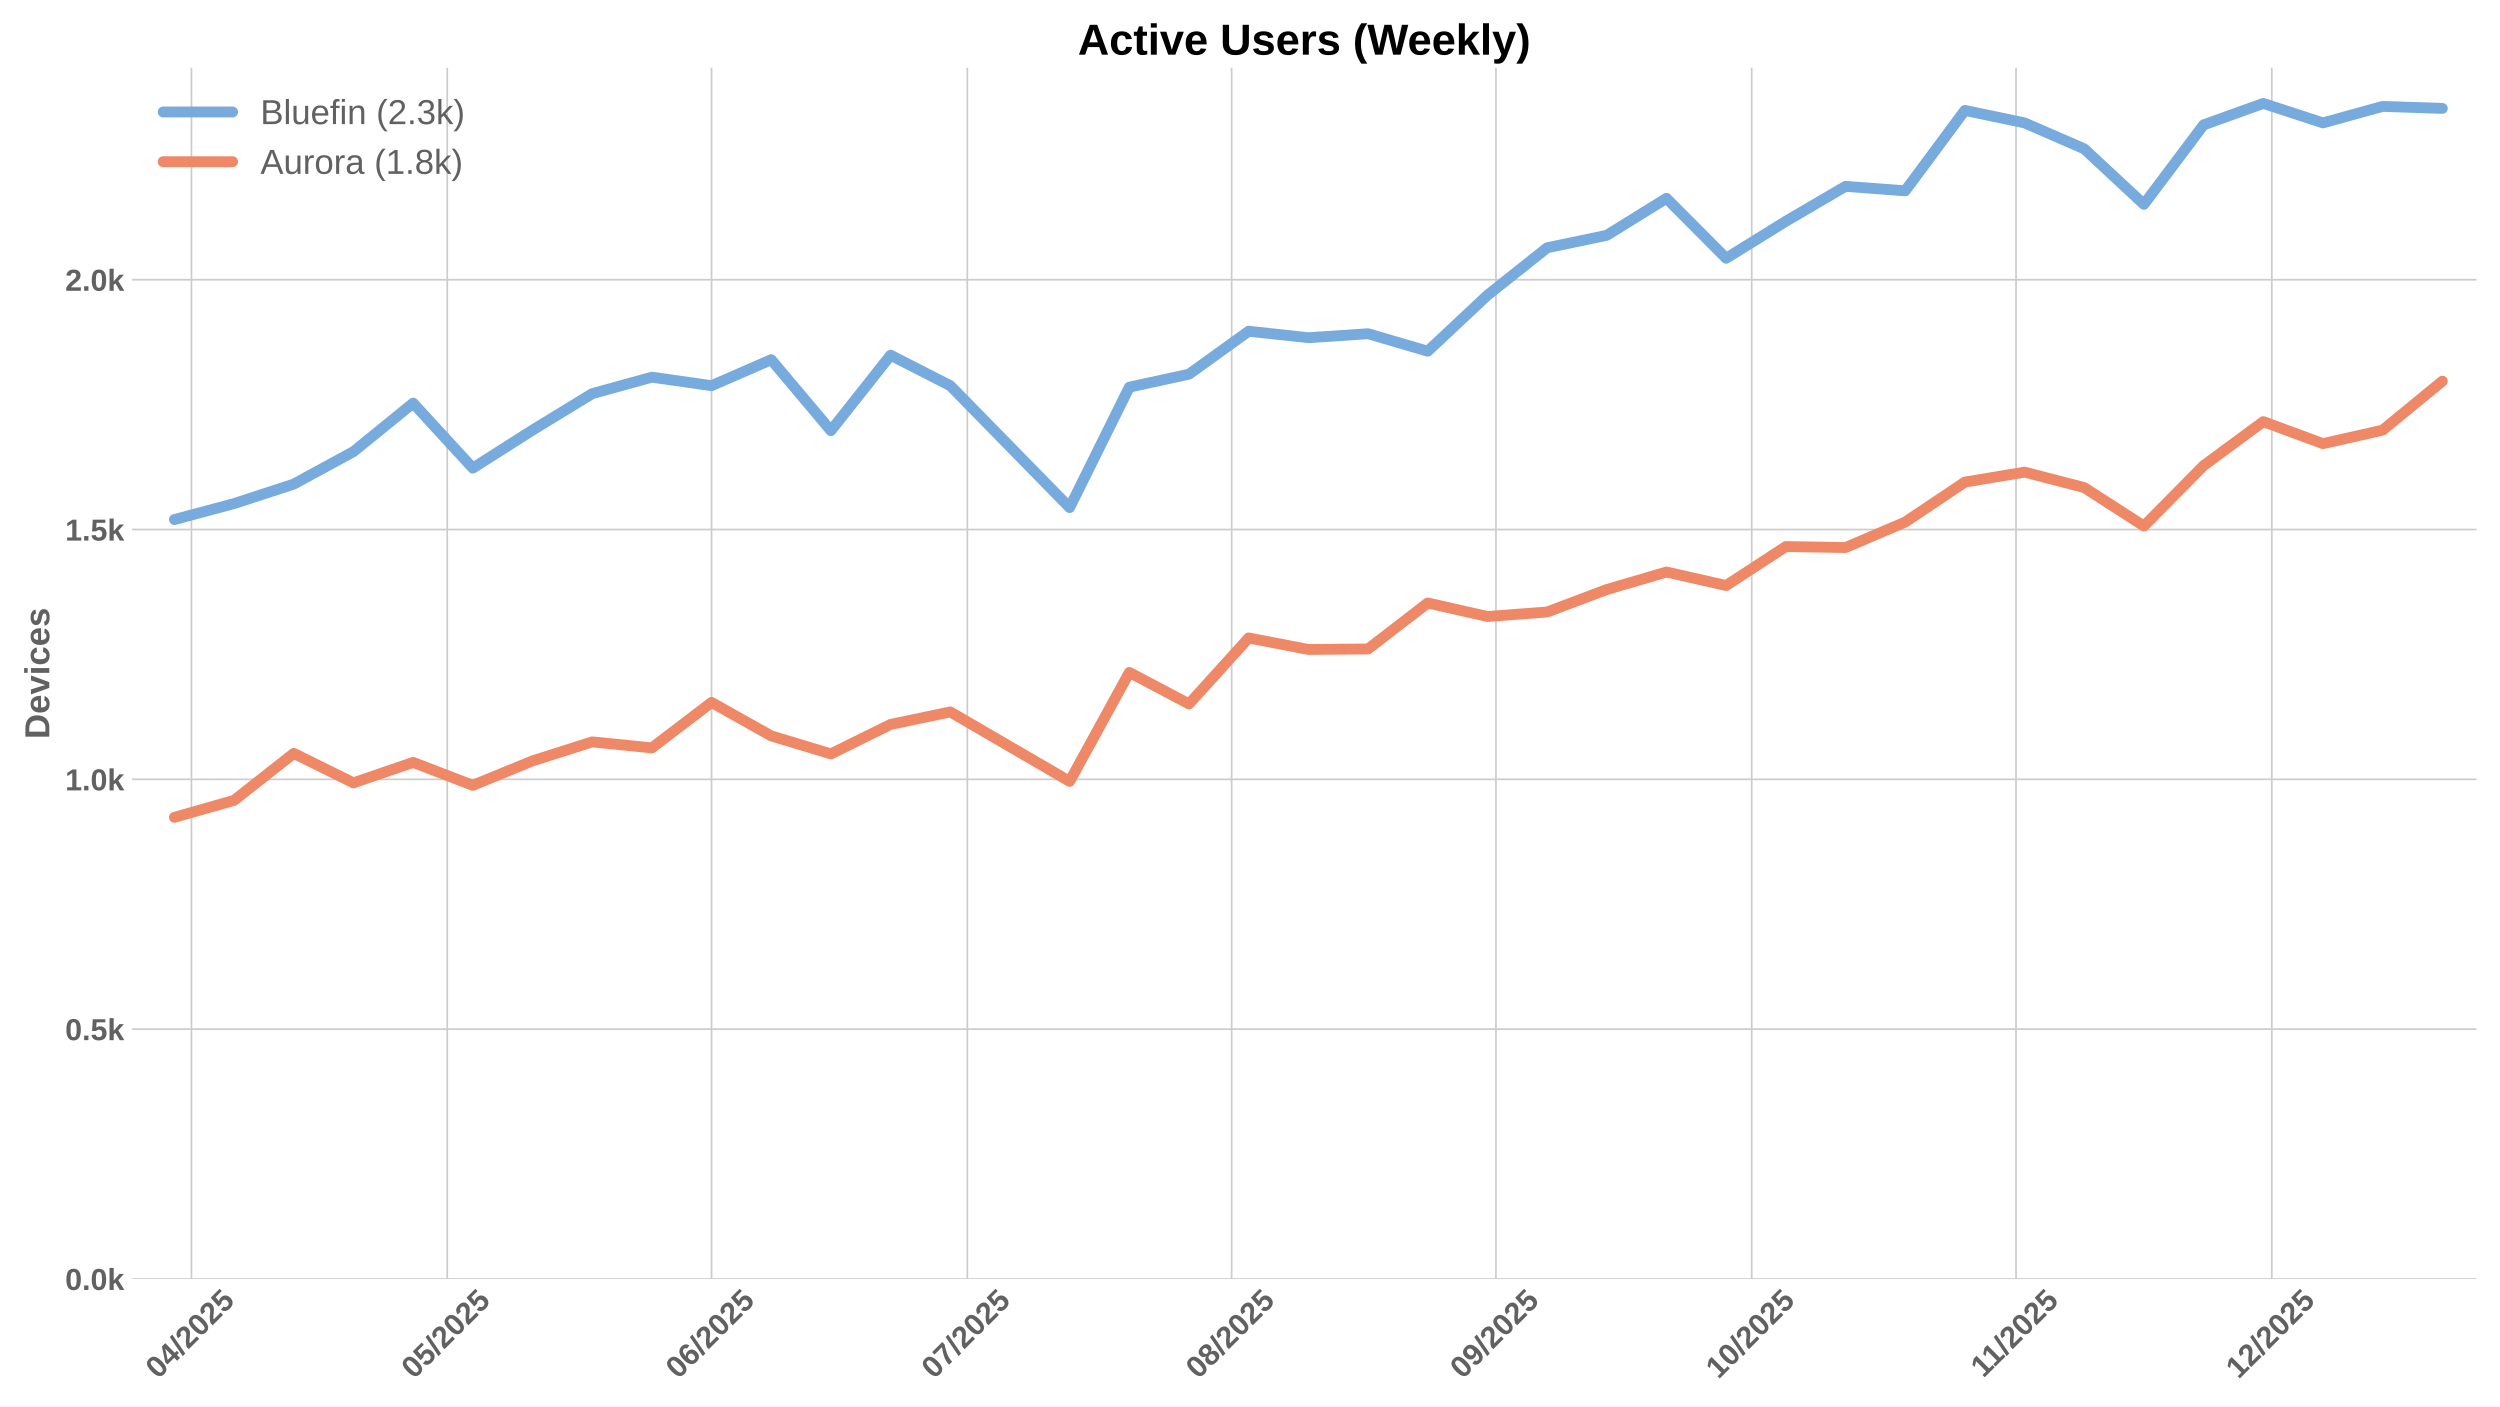
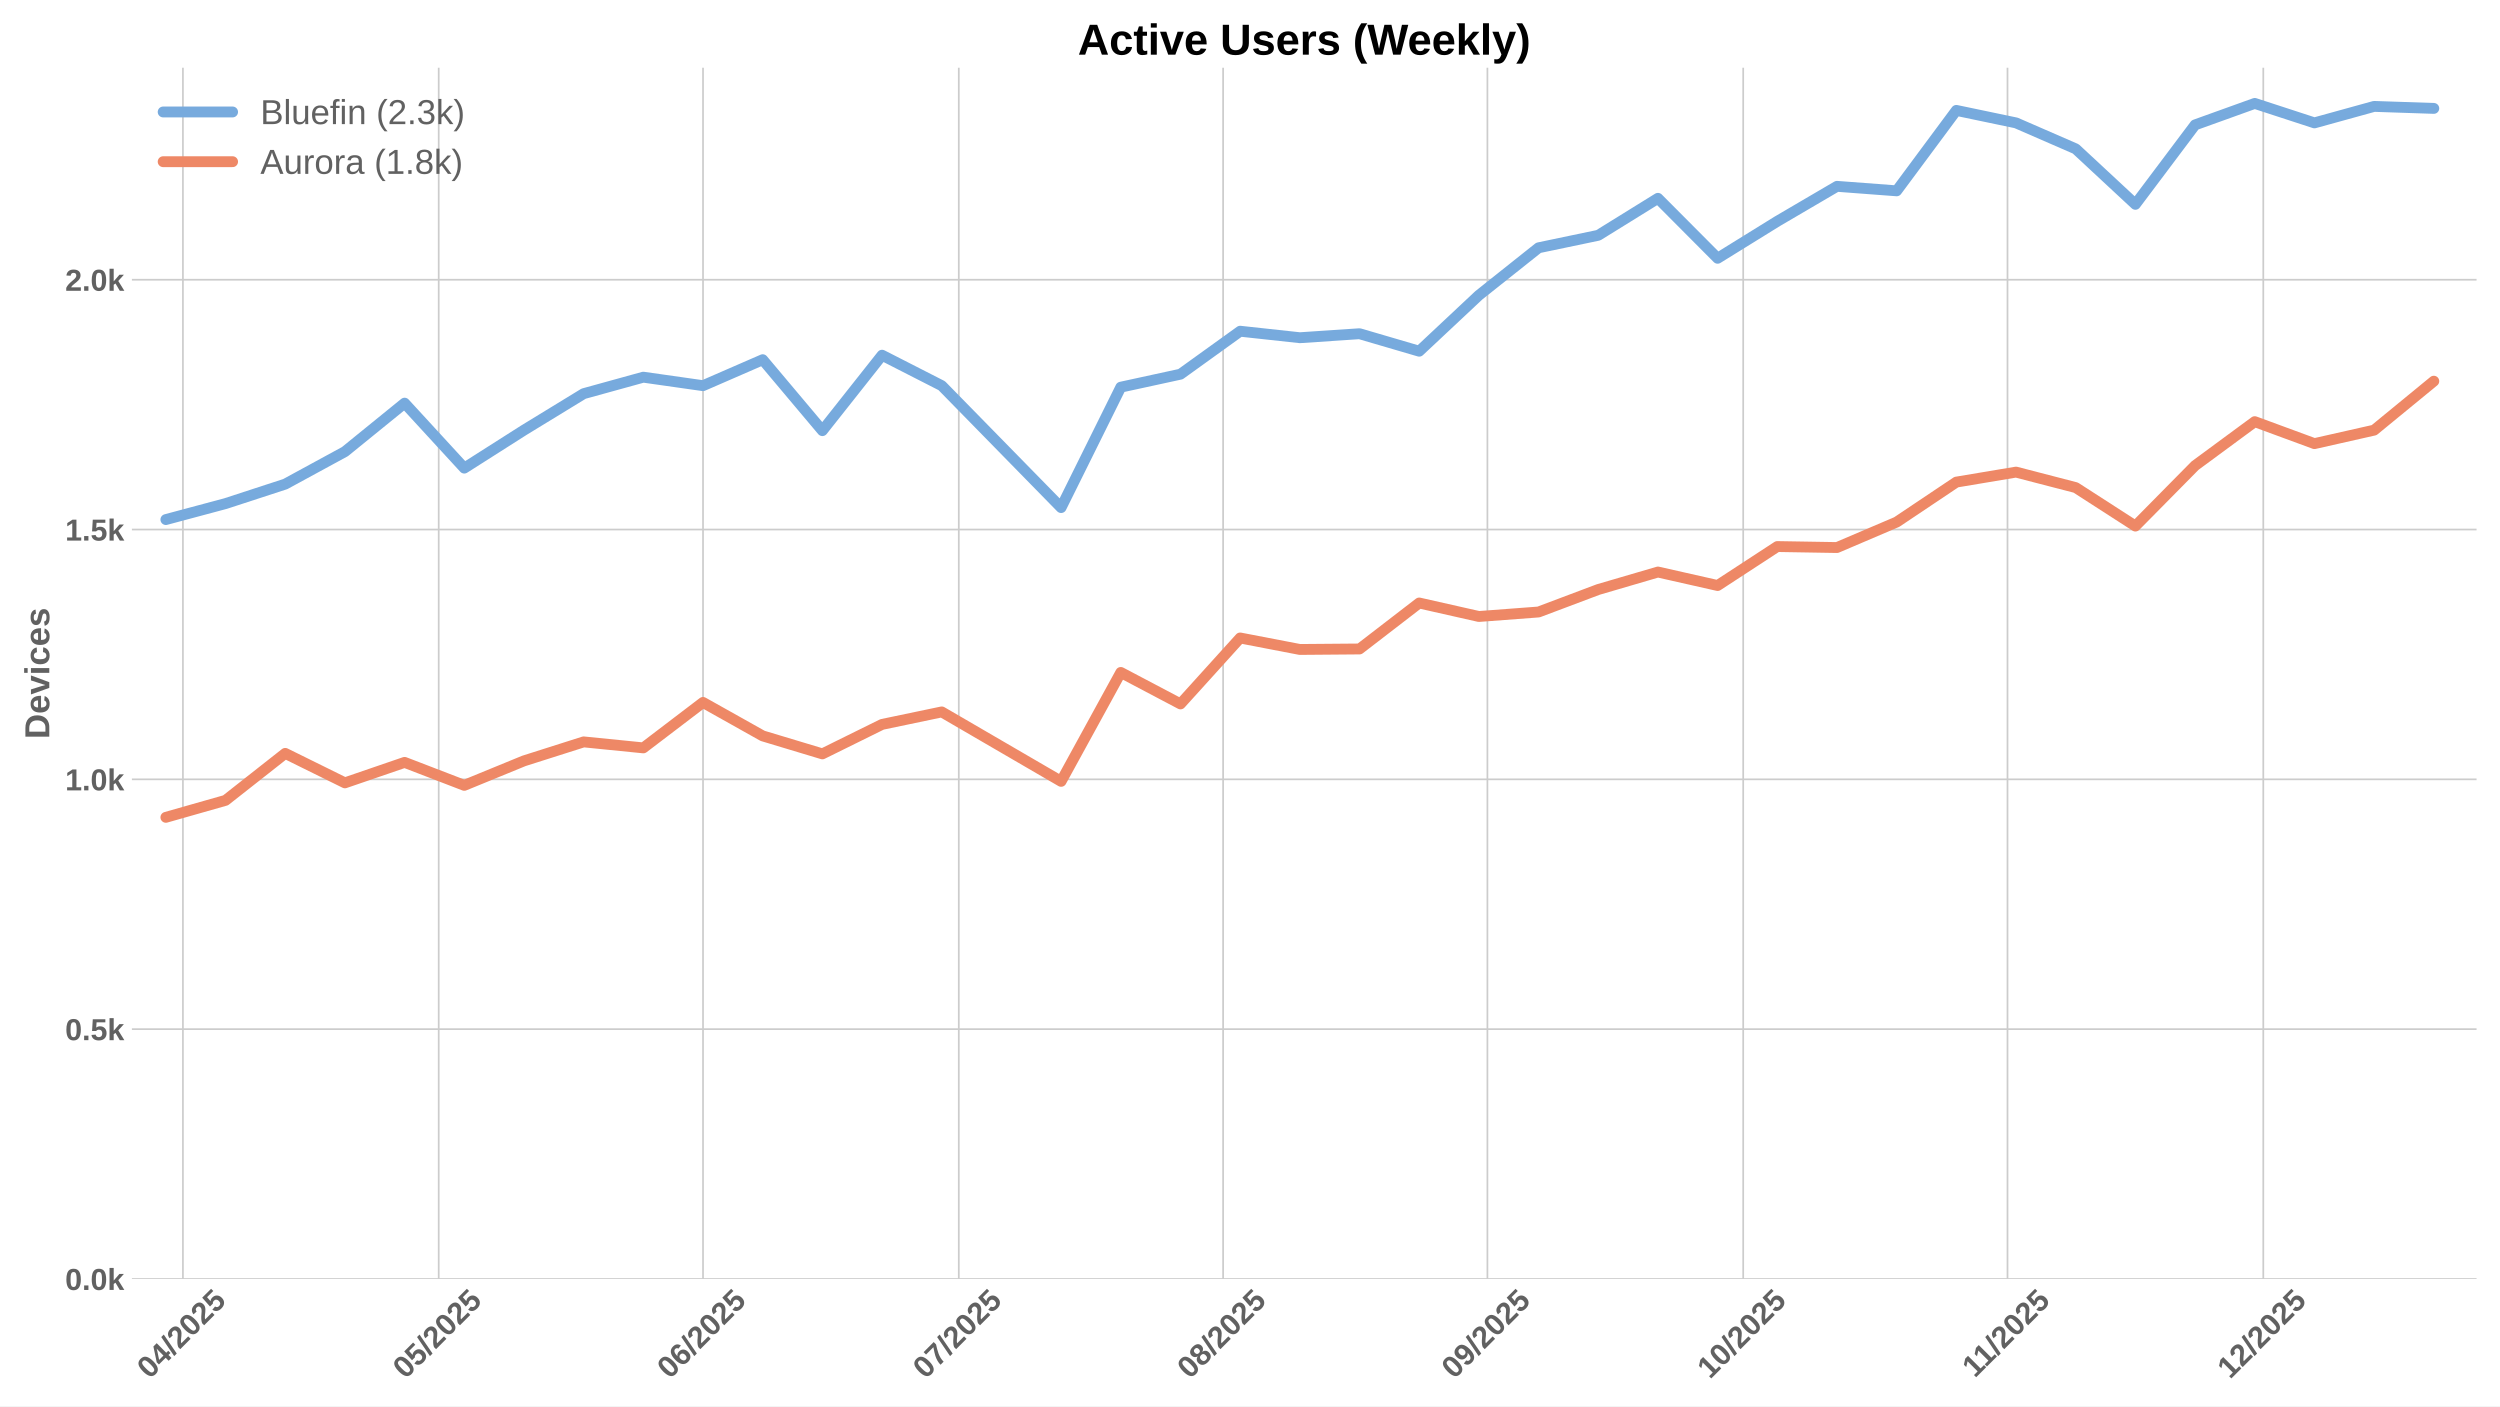
<svg xmlns="http://www.w3.org/2000/svg" xmlns:xlink="http://www.w3.org/1999/xlink" width="1152pt" height="648pt" viewBox="0 0 1152 648" version="1.1">
  <defs>
    <style type="text/css">*{stroke-linejoin: round; stroke-linecap: butt}</style>
  </defs>
  <g id="figure_1">
    <g id="patch_1">
      <path d="M 0 648  L 1152 648  L 1152 0  L 0 0  z " style="fill: #ffffff" />
    </g>
    <g id="axes_1">
      <g id="patch_2">
        <path d="M 60.78 589.343  L 1141.2 589.343  L 1141.2 31.2  L 60.78 31.2  z " style="fill: #ffffff" />
      </g>
      <g id="matplotlib.axis_1">
        <g id="xtick_1">
          <g id="line2d_1">
-             <path d="M 88.222 589.343  L 88.222 31.2  " clip-path="url(#p0cfdbd26ab)" style="fill: none; stroke: #cccccc; stroke-width: 0.8; stroke-linecap: round" />
+             <path d="M 84.293 589.343  L 84.293 31.2  " clip-path="url(#pfa642c4b0c)" style="fill: none; stroke: #cccccc; stroke-width: 0.8; stroke-linecap: round" />
          </g>
          <g id="line2d_2" />
          <g id="text_1">
-             <g style="fill: #616161" transform="translate(72.8917 635.7977) rotate(-45) scale(0.14 -0.14)">
+             <g style="fill: #616161" transform="translate(68.96273 635.7977) rotate(-45) scale(0.14 -0.14)">
              <defs>
                <path id="LiberationSans-Bold-30" d="M 3297 2203  Q 3297 1088 2914 512  Q 2531 -63 1766 -63  Q 253 -63 253 2203  Q 253 2994 418 3494  Q 584 3994 915 4231  Q 1247 4469 1791 4469  Q 2572 4469 2934 3903  Q 3297 3338 3297 2203  z M 2416 2203  Q 2416 2813 2356 3150  Q 2297 3488 2165 3634  Q 2034 3781 1784 3781  Q 1519 3781 1383 3632  Q 1247 3484 1189 3148  Q 1131 2813 1131 2203  Q 1131 1600 1192 1261  Q 1253 922 1386 775  Q 1519 628 1772 628  Q 2022 628 2158 783  Q 2294 938 2355 1278  Q 2416 1619 2416 2203  z " transform="scale(0.015625)" />
                <path id="LiberationSans-Bold-34" d="M 2938 897  L 2938 0  L 2100 0  L 2100 897  L 97 897  L 97 1556  L 1956 4403  L 2938 4403  L 2938 1550  L 3525 1550  L 3525 897  L 2938 897  z M 2100 2991  Q 2100 3159 2111 3356  Q 2122 3553 2128 3609  Q 2047 3434 1834 3103  L 813 1550  L 2100 1550  L 2100 2991  z " transform="scale(0.015625)" />
                <path id="LiberationSans-Bold-2f" d="M 63 -128  L 972 4638  L 1716 4638  L 822 -128  L 63 -128  z " transform="scale(0.015625)" />
                <path id="LiberationSans-Bold-32" d="M 222 0  L 222 609  Q 394 988 711 1347  Q 1028 1706 1509 2097  Q 1972 2472 2158 2715  Q 2344 2959 2344 3194  Q 2344 3769 1766 3769  Q 1484 3769 1336 3617  Q 1188 3466 1144 3163  L 259 3213  Q 334 3825 717 4147  Q 1100 4469 1759 4469  Q 2472 4469 2853 4144  Q 3234 3819 3234 3231  Q 3234 2922 3112 2672  Q 2991 2422 2800 2211  Q 2609 2000 2376 1815  Q 2144 1631 1925 1456  Q 1706 1281 1526 1103  Q 1347 925 1259 722  L 3303 722  L 3303 0  L 222 0  z " transform="scale(0.015625)" />
                <path id="LiberationSans-Bold-35" d="M 3381 1466  Q 3381 766 2945 351  Q 2509 -63 1750 -63  Q 1088 -63 689 235  Q 291 534 197 1100  L 1075 1172  Q 1144 891 1319 762  Q 1494 634 1759 634  Q 2088 634 2283 843  Q 2478 1053 2478 1447  Q 2478 1794 2293 2001  Q 2109 2209 1778 2209  Q 1413 2209 1181 1925  L 325 1925  L 478 4403  L 3125 4403  L 3125 3750  L 1275 3750  L 1203 2638  Q 1522 2919 2000 2919  Q 2628 2919 3004 2528  Q 3381 2138 3381 1466  z " transform="scale(0.015625)" />
              </defs>
              <use xlink:href="#LiberationSans-Bold-30" />
              <use xlink:href="#LiberationSans-Bold-34" transform="translate(55.61523 0)" />
              <use xlink:href="#LiberationSans-Bold-2f" transform="translate(111.2305 0)" />
              <use xlink:href="#LiberationSans-Bold-32" transform="translate(139.0137 0)" />
              <use xlink:href="#LiberationSans-Bold-30" transform="translate(194.6289 0)" />
              <use xlink:href="#LiberationSans-Bold-32" transform="translate(250.2441 0)" />
              <use xlink:href="#LiberationSans-Bold-35" transform="translate(305.8594 0)" />
            </g>
          </g>
        </g>
        <g id="xtick_2">
          <g id="line2d_3">
-             <path d="M 206.086 589.343  L 206.086 31.2  " clip-path="url(#p0cfdbd26ab)" style="fill: none; stroke: #cccccc; stroke-width: 0.8; stroke-linecap: round" />
+             <path d="M 202.157 589.343  L 202.157 31.2  " clip-path="url(#pfa642c4b0c)" style="fill: none; stroke: #cccccc; stroke-width: 0.8; stroke-linecap: round" />
          </g>
          <g id="line2d_4" />
          <g id="text_2">
-             <g style="fill: #616161" transform="translate(190.7557 635.7977) rotate(-45) scale(0.14 -0.14)">
+             <g style="fill: #616161" transform="translate(186.8267 635.7977) rotate(-45) scale(0.14 -0.14)">
              <use xlink:href="#LiberationSans-Bold-30" />
              <use xlink:href="#LiberationSans-Bold-35" transform="translate(55.61523 0)" />
              <use xlink:href="#LiberationSans-Bold-2f" transform="translate(111.2305 0)" />
              <use xlink:href="#LiberationSans-Bold-32" transform="translate(139.0137 0)" />
              <use xlink:href="#LiberationSans-Bold-30" transform="translate(194.6289 0)" />
              <use xlink:href="#LiberationSans-Bold-32" transform="translate(250.2441 0)" />
              <use xlink:href="#LiberationSans-Bold-35" transform="translate(305.8594 0)" />
            </g>
          </g>
        </g>
        <g id="xtick_3">
          <g id="line2d_5">
-             <path d="M 327.879 589.343  L 327.879 31.2  " clip-path="url(#p0cfdbd26ab)" style="fill: none; stroke: #cccccc; stroke-width: 0.8; stroke-linecap: round" />
+             <path d="M 323.95 589.343  L 323.95 31.2  " clip-path="url(#pfa642c4b0c)" style="fill: none; stroke: #cccccc; stroke-width: 0.8; stroke-linecap: round" />
          </g>
          <g id="line2d_6" />
          <g id="text_3">
-             <g style="fill: #616161" transform="translate(312.5485 635.7977) rotate(-45) scale(0.14 -0.14)">
+             <g style="fill: #616161" transform="translate(308.6195 635.7977) rotate(-45) scale(0.14 -0.14)">
              <defs>
                <path id="LiberationSans-Bold-36" d="M 3328 1441  Q 3328 738 2934 337  Q 2541 -63 1847 -63  Q 1069 -63 651 482  Q 234 1028 234 2100  Q 234 3278 657 3873  Q 1081 4469 1869 4469  Q 2428 4469 2751 4222  Q 3075 3975 3209 3456  L 2381 3341  Q 2263 3775 1850 3775  Q 1497 3775 1295 3422  Q 1094 3069 1094 2350  Q 1234 2584 1484 2709  Q 1734 2834 2050 2834  Q 2641 2834 2984 2459  Q 3328 2084 3328 1441  z M 2447 1416  Q 2447 1791 2273 1989  Q 2100 2188 1797 2188  Q 1506 2188 1331 2002  Q 1156 1816 1156 1509  Q 1156 1125 1339 873  Q 1522 622 1819 622  Q 2116 622 2281 833  Q 2447 1044 2447 1416  z " transform="scale(0.015625)" />
              </defs>
              <use xlink:href="#LiberationSans-Bold-30" />
              <use xlink:href="#LiberationSans-Bold-36" transform="translate(55.61523 0)" />
              <use xlink:href="#LiberationSans-Bold-2f" transform="translate(111.2305 0)" />
              <use xlink:href="#LiberationSans-Bold-32" transform="translate(139.0137 0)" />
              <use xlink:href="#LiberationSans-Bold-30" transform="translate(194.6289 0)" />
              <use xlink:href="#LiberationSans-Bold-32" transform="translate(250.2441 0)" />
              <use xlink:href="#LiberationSans-Bold-35" transform="translate(305.8594 0)" />
            </g>
          </g>
        </g>
        <g id="xtick_4">
          <g id="line2d_7">
-             <path d="M 445.743 589.343  L 445.743 31.2  " clip-path="url(#p0cfdbd26ab)" style="fill: none; stroke: #cccccc; stroke-width: 0.8; stroke-linecap: round" />
+             <path d="M 441.814 589.343  L 441.814 31.2  " clip-path="url(#pfa642c4b0c)" style="fill: none; stroke: #cccccc; stroke-width: 0.8; stroke-linecap: round" />
          </g>
          <g id="line2d_8" />
          <g id="text_4">
-             <g style="fill: #616161" transform="translate(430.4125 635.7977) rotate(-45) scale(0.14 -0.14)">
+             <g style="fill: #616161" transform="translate(426.4835 635.7977) rotate(-45) scale(0.14 -0.14)">
              <defs>
                <path id="LiberationSans-Bold-37" d="M 3278 3706  Q 2981 3238 2717 2797  Q 2453 2356 2256 1911  Q 2059 1466 1945 995  Q 1831 525 1831 0  L 916 0  Q 916 550 1059 1064  Q 1203 1578 1475 2111  Q 1747 2644 2463 3681  L 275 3681  L 275 4403  L 3278 4403  L 3278 3706  z " transform="scale(0.015625)" />
              </defs>
              <use xlink:href="#LiberationSans-Bold-30" />
              <use xlink:href="#LiberationSans-Bold-37" transform="translate(55.61523 0)" />
              <use xlink:href="#LiberationSans-Bold-2f" transform="translate(111.2305 0)" />
              <use xlink:href="#LiberationSans-Bold-32" transform="translate(139.0137 0)" />
              <use xlink:href="#LiberationSans-Bold-30" transform="translate(194.6289 0)" />
              <use xlink:href="#LiberationSans-Bold-32" transform="translate(250.2441 0)" />
              <use xlink:href="#LiberationSans-Bold-35" transform="translate(305.8594 0)" />
            </g>
          </g>
        </g>
        <g id="xtick_5">
          <g id="line2d_9">
-             <path d="M 567.536 589.343  L 567.536 31.2  " clip-path="url(#p0cfdbd26ab)" style="fill: none; stroke: #cccccc; stroke-width: 0.8; stroke-linecap: round" />
+             <path d="M 563.607 589.343  L 563.607 31.2  " clip-path="url(#pfa642c4b0c)" style="fill: none; stroke: #cccccc; stroke-width: 0.8; stroke-linecap: round" />
          </g>
          <g id="line2d_10" />
          <g id="text_5">
-             <g style="fill: #616161" transform="translate(552.2053 635.7977) rotate(-45) scale(0.14 -0.14)">
+             <g style="fill: #616161" transform="translate(548.2763 635.7977) rotate(-45) scale(0.14 -0.14)">
              <defs>
                <path id="LiberationSans-Bold-38" d="M 3363 1241  Q 3363 622 2953 279  Q 2544 -63 1784 -63  Q 1031 -63 617 278  Q 203 619 203 1234  Q 203 1656 447 1945  Q 691 2234 1100 2303  L 1100 2316  Q 744 2394 525 2669  Q 306 2944 306 3303  Q 306 3844 689 4156  Q 1072 4469 1772 4469  Q 2488 4469 2870 4164  Q 3253 3859 3253 3297  Q 3253 2938 3036 2666  Q 2819 2394 2453 2322  L 2453 2309  Q 2878 2241 3120 1961  Q 3363 1681 3363 1241  z M 2350 3250  Q 2350 3563 2206 3708  Q 2063 3853 1772 3853  Q 1203 3853 1203 3250  Q 1203 2619 1778 2619  Q 2066 2619 2208 2766  Q 2350 2913 2350 3250  z M 2453 1313  Q 2453 2003 1766 2003  Q 1447 2003 1276 1822  Q 1106 1641 1106 1300  Q 1106 913 1275 734  Q 1444 556 1791 556  Q 2131 556 2292 734  Q 2453 913 2453 1313  z " transform="scale(0.015625)" />
              </defs>
              <use xlink:href="#LiberationSans-Bold-30" />
              <use xlink:href="#LiberationSans-Bold-38" transform="translate(55.61523 0)" />
              <use xlink:href="#LiberationSans-Bold-2f" transform="translate(111.2305 0)" />
              <use xlink:href="#LiberationSans-Bold-32" transform="translate(139.0137 0)" />
              <use xlink:href="#LiberationSans-Bold-30" transform="translate(194.6289 0)" />
              <use xlink:href="#LiberationSans-Bold-32" transform="translate(250.2441 0)" />
              <use xlink:href="#LiberationSans-Bold-35" transform="translate(305.8594 0)" />
            </g>
          </g>
        </g>
        <g id="xtick_6">
          <g id="line2d_11">
-             <path d="M 689.328 589.343  L 689.328 31.2  " clip-path="url(#p0cfdbd26ab)" style="fill: none; stroke: #cccccc; stroke-width: 0.8; stroke-linecap: round" />
+             <path d="M 685.399 589.343  L 685.399 31.2  " clip-path="url(#pfa642c4b0c)" style="fill: none; stroke: #cccccc; stroke-width: 0.8; stroke-linecap: round" />
          </g>
          <g id="line2d_12" />
          <g id="text_6">
-             <g style="fill: #616161" transform="translate(673.9981 635.7977) rotate(-45) scale(0.14 -0.14)">
+             <g style="fill: #616161" transform="translate(670.0691 635.7977) rotate(-45) scale(0.14 -0.14)">
              <defs>
                <path id="LiberationSans-Bold-39" d="M 3322 2272  Q 3322 1100 2894 518  Q 2466 -63 1678 -63  Q 1097 -63 767 185  Q 438 434 300 972  L 1125 1088  Q 1247 628 1688 628  Q 2056 628 2254 981  Q 2453 1334 2459 2028  Q 2341 1794 2070 1661  Q 1800 1528 1488 1528  Q 906 1528 564 1923  Q 222 2319 222 2994  Q 222 3688 623 4078  Q 1025 4469 1759 4469  Q 2550 4469 2936 3920  Q 3322 3372 3322 2272  z M 2394 2888  Q 2394 3297 2214 3539  Q 2034 3781 1738 3781  Q 1447 3781 1280 3570  Q 1113 3359 1113 2988  Q 1113 2622 1278 2401  Q 1444 2181 1741 2181  Q 2022 2181 2208 2373  Q 2394 2566 2394 2888  z " transform="scale(0.015625)" />
              </defs>
              <use xlink:href="#LiberationSans-Bold-30" />
              <use xlink:href="#LiberationSans-Bold-39" transform="translate(55.61523 0)" />
              <use xlink:href="#LiberationSans-Bold-2f" transform="translate(111.2305 0)" />
              <use xlink:href="#LiberationSans-Bold-32" transform="translate(139.0137 0)" />
              <use xlink:href="#LiberationSans-Bold-30" transform="translate(194.6289 0)" />
              <use xlink:href="#LiberationSans-Bold-32" transform="translate(250.2441 0)" />
              <use xlink:href="#LiberationSans-Bold-35" transform="translate(305.8594 0)" />
            </g>
          </g>
        </g>
        <g id="xtick_7">
          <g id="line2d_13">
-             <path d="M 807.192 589.343  L 807.192 31.2  " clip-path="url(#p0cfdbd26ab)" style="fill: none; stroke: #cccccc; stroke-width: 0.8; stroke-linecap: round" />
+             <path d="M 803.263 589.343  L 803.263 31.2  " clip-path="url(#pfa642c4b0c)" style="fill: none; stroke: #cccccc; stroke-width: 0.8; stroke-linecap: round" />
          </g>
          <g id="line2d_14" />
          <g id="text_7">
-             <g style="fill: #616161" transform="translate(791.8621 635.7977) rotate(-45) scale(0.14 -0.14)">
+             <g style="fill: #616161" transform="translate(787.9331 635.7977) rotate(-45) scale(0.14 -0.14)">
              <defs>
                <path id="LiberationSans-Bold-31" d="M 403 0  L 403 653  L 1494 653  L 1494 3656  L 438 2997  L 438 3688  L 1541 4403  L 2372 4403  L 2372 653  L 3381 653  L 3381 0  L 403 0  z " transform="scale(0.015625)" />
              </defs>
              <use xlink:href="#LiberationSans-Bold-31" />
              <use xlink:href="#LiberationSans-Bold-30" transform="translate(55.61523 0)" />
              <use xlink:href="#LiberationSans-Bold-2f" transform="translate(111.2305 0)" />
              <use xlink:href="#LiberationSans-Bold-32" transform="translate(139.0137 0)" />
              <use xlink:href="#LiberationSans-Bold-30" transform="translate(194.6289 0)" />
              <use xlink:href="#LiberationSans-Bold-32" transform="translate(250.2441 0)" />
              <use xlink:href="#LiberationSans-Bold-35" transform="translate(305.8594 0)" />
            </g>
          </g>
        </g>
        <g id="xtick_8">
          <g id="line2d_15">
-             <path d="M 928.985 589.343  L 928.985 31.2  " clip-path="url(#p0cfdbd26ab)" style="fill: none; stroke: #cccccc; stroke-width: 0.8; stroke-linecap: round" />
+             <path d="M 925.056 589.343  L 925.056 31.2  " clip-path="url(#pfa642c4b0c)" style="fill: none; stroke: #cccccc; stroke-width: 0.8; stroke-linecap: round" />
          </g>
          <g id="line2d_16" />
          <g id="text_8">
-             <g style="fill: #616161" transform="translate(913.9271 635.2532) rotate(-45) scale(0.14 -0.14)">
+             <g style="fill: #616161" transform="translate(909.9982 635.2532) rotate(-45) scale(0.14 -0.14)">
              <use xlink:href="#LiberationSans-Bold-31" />
              <use xlink:href="#LiberationSans-Bold-31" transform="translate(50.11523 0)" />
              <use xlink:href="#LiberationSans-Bold-2f" transform="translate(105.7305 0)" />
              <use xlink:href="#LiberationSans-Bold-32" transform="translate(133.5137 0)" />
              <use xlink:href="#LiberationSans-Bold-30" transform="translate(189.1289 0)" />
              <use xlink:href="#LiberationSans-Bold-32" transform="translate(244.7441 0)" />
              <use xlink:href="#LiberationSans-Bold-35" transform="translate(300.3594 0)" />
            </g>
          </g>
        </g>
        <g id="xtick_9">
          <g id="line2d_17">
-             <path d="M 1046.849 589.343  L 1046.849 31.2  " clip-path="url(#p0cfdbd26ab)" style="fill: none; stroke: #cccccc; stroke-width: 0.8; stroke-linecap: round" />
+             <path d="M 1042.92 589.343  L 1042.92 31.2  " clip-path="url(#pfa642c4b0c)" style="fill: none; stroke: #cccccc; stroke-width: 0.8; stroke-linecap: round" />
          </g>
          <g id="line2d_18" />
          <g id="text_9">
-             <g style="fill: #616161" transform="translate(1031.519 635.7977) rotate(-45) scale(0.14 -0.14)">
+             <g style="fill: #616161" transform="translate(1027.59 635.7977) rotate(-45) scale(0.14 -0.14)">
              <use xlink:href="#LiberationSans-Bold-31" />
              <use xlink:href="#LiberationSans-Bold-32" transform="translate(55.61523 0)" />
              <use xlink:href="#LiberationSans-Bold-2f" transform="translate(111.2305 0)" />
              <use xlink:href="#LiberationSans-Bold-32" transform="translate(139.0137 0)" />
              <use xlink:href="#LiberationSans-Bold-30" transform="translate(194.6289 0)" />
              <use xlink:href="#LiberationSans-Bold-32" transform="translate(250.2441 0)" />
              <use xlink:href="#LiberationSans-Bold-35" transform="translate(305.8594 0)" />
            </g>
          </g>
        </g>
      </g>
      <g id="matplotlib.axis_2">
        <g id="ytick_1">
          <g id="line2d_19">
-             <path d="M 60.78 589.343  L 1141.2 589.343  " clip-path="url(#p0cfdbd26ab)" style="fill: none; stroke: #cccccc; stroke-width: 0.8; stroke-linecap: round" />
+             <path d="M 60.78 589.343  L 1141.2 589.343  " clip-path="url(#pfa642c4b0c)" style="fill: none; stroke: #cccccc; stroke-width: 0.8; stroke-linecap: round" />
          </g>
          <g id="line2d_20" />
          <g id="text_10">
            <g style="fill: #616161" transform="translate(30.03469 594.416) scale(0.14 -0.14)">
              <defs>
                <path id="LiberationSans-Bold-2e" d="M 434 0  L 434 953  L 1338 953  L 1338 0  L 434 0  z " transform="scale(0.015625)" />
                <path id="LiberationSans-Bold-6b" d="M 2606 0  L 1703 1531  L 1325 1269  L 1325 0  L 447 0  L 447 4638  L 1325 4638  L 1325 1981  L 2531 3381  L 3475 3381  L 2288 2063  L 3566 0  L 2606 0  z " transform="scale(0.015625)" />
              </defs>
              <use xlink:href="#LiberationSans-Bold-30" />
              <use xlink:href="#LiberationSans-Bold-2e" transform="translate(55.61523 0)" />
              <use xlink:href="#LiberationSans-Bold-30" transform="translate(83.39844 0)" />
              <use xlink:href="#LiberationSans-Bold-6b" transform="translate(139.0137 0)" />
            </g>
          </g>
        </g>
        <g id="ytick_2">
          <g id="line2d_21">
-             <path d="M 60.78 474.236  L 1141.2 474.236  " clip-path="url(#p0cfdbd26ab)" style="fill: none; stroke: #cccccc; stroke-width: 0.8; stroke-linecap: round" />
+             <path d="M 60.78 474.236  L 1141.2 474.236  " clip-path="url(#pfa642c4b0c)" style="fill: none; stroke: #cccccc; stroke-width: 0.8; stroke-linecap: round" />
          </g>
          <g id="line2d_22" />
          <g id="text_11">
            <g style="fill: #616161" transform="translate(30.03469 479.3088) scale(0.14 -0.14)">
              <use xlink:href="#LiberationSans-Bold-30" />
              <use xlink:href="#LiberationSans-Bold-2e" transform="translate(55.61523 0)" />
              <use xlink:href="#LiberationSans-Bold-35" transform="translate(83.39844 0)" />
              <use xlink:href="#LiberationSans-Bold-6b" transform="translate(139.0137 0)" />
            </g>
          </g>
        </g>
        <g id="ytick_3">
          <g id="line2d_23">
-             <path d="M 60.78 359.129  L 1141.2 359.129  " clip-path="url(#p0cfdbd26ab)" style="fill: none; stroke: #cccccc; stroke-width: 0.8; stroke-linecap: round" />
+             <path d="M 60.78 359.129  L 1141.2 359.129  " clip-path="url(#pfa642c4b0c)" style="fill: none; stroke: #cccccc; stroke-width: 0.8; stroke-linecap: round" />
          </g>
          <g id="line2d_24" />
          <g id="text_12">
            <g style="fill: #616161" transform="translate(30.03469 364.2016) scale(0.14 -0.14)">
              <use xlink:href="#LiberationSans-Bold-31" />
              <use xlink:href="#LiberationSans-Bold-2e" transform="translate(55.61523 0)" />
              <use xlink:href="#LiberationSans-Bold-30" transform="translate(83.39844 0)" />
              <use xlink:href="#LiberationSans-Bold-6b" transform="translate(139.0137 0)" />
            </g>
          </g>
        </g>
        <g id="ytick_4">
          <g id="line2d_25">
-             <path d="M 60.78 244.022  L 1141.2 244.022  " clip-path="url(#p0cfdbd26ab)" style="fill: none; stroke: #cccccc; stroke-width: 0.8; stroke-linecap: round" />
+             <path d="M 60.78 244.022  L 1141.2 244.022  " clip-path="url(#pfa642c4b0c)" style="fill: none; stroke: #cccccc; stroke-width: 0.8; stroke-linecap: round" />
          </g>
          <g id="line2d_26" />
          <g id="text_13">
            <g style="fill: #616161" transform="translate(30.03469 249.0945) scale(0.14 -0.14)">
              <use xlink:href="#LiberationSans-Bold-31" />
              <use xlink:href="#LiberationSans-Bold-2e" transform="translate(55.61523 0)" />
              <use xlink:href="#LiberationSans-Bold-35" transform="translate(83.39844 0)" />
              <use xlink:href="#LiberationSans-Bold-6b" transform="translate(139.0137 0)" />
            </g>
          </g>
        </g>
        <g id="ytick_5">
          <g id="line2d_27">
-             <path d="M 60.78 128.914  L 1141.2 128.914  " clip-path="url(#p0cfdbd26ab)" style="fill: none; stroke: #cccccc; stroke-width: 0.8; stroke-linecap: round" />
+             <path d="M 60.78 128.914  L 1141.2 128.914  " clip-path="url(#pfa642c4b0c)" style="fill: none; stroke: #cccccc; stroke-width: 0.8; stroke-linecap: round" />
          </g>
          <g id="line2d_28" />
          <g id="text_14">
            <g style="fill: #616161" transform="translate(30.03469 133.9873) scale(0.14 -0.14)">
              <use xlink:href="#LiberationSans-Bold-32" />
              <use xlink:href="#LiberationSans-Bold-2e" transform="translate(55.61523 0)" />
              <use xlink:href="#LiberationSans-Bold-30" transform="translate(83.39844 0)" />
              <use xlink:href="#LiberationSans-Bold-6b" transform="translate(139.0137 0)" />
            </g>
          </g>
        </g>
        <g id="text_15">
          <g style="fill: #616161" transform="translate(22.71469 340.5153) rotate(-90) scale(0.16 -0.16)">
            <defs>
              <path id="LiberationSans-Bold-44" d="M 4353 2234  Q 4353 1553 4086 1045  Q 3819 538 3330 269  Q 2841 0 2209 0  L 428 0  L 428 4403  L 2022 4403  Q 3134 4403 3743 3842  Q 4353 3281 4353 2234  z M 3425 2234  Q 3425 2944 3056 3317  Q 2688 3691 2003 3691  L 1350 3691  L 1350 713  L 2131 713  Q 2725 713 3075 1122  Q 3425 1531 3425 2234  z " transform="scale(0.015625)" />
              <path id="LiberationSans-Bold-65" d="M 1831 -63  Q 1069 -63 659 389  Q 250 841 250 1706  Q 250 2544 665 2994  Q 1081 3444 1844 3444  Q 2572 3444 2956 2961  Q 3341 2478 3341 1547  L 3341 1522  L 1172 1522  Q 1172 1028 1355 776  Q 1538 525 1875 525  Q 2341 525 2463 928  L 3291 856  Q 2931 -63 1831 -63  z M 1831 2891  Q 1522 2891 1355 2675  Q 1188 2459 1178 2072  L 2491 2072  Q 2466 2481 2294 2686  Q 2122 2891 1831 2891  z " transform="scale(0.015625)" />
              <path id="LiberationSans-Bold-76" d="M 2284 0  L 1234 0  L 25 3381  L 953 3381  L 1544 1491  Q 1591 1334 1766 709  Q 1797 838 1894 1159  Q 1991 1481 2613 3381  L 3531 3381  L 2284 0  z " transform="scale(0.015625)" />
              <path id="LiberationSans-Bold-69" d="M 447 3991  L 447 4638  L 1325 4638  L 1325 3991  L 447 3991  z M 447 0  L 447 3381  L 1325 3381  L 1325 0  L 447 0  z " transform="scale(0.015625)" />
              <path id="LiberationSans-Bold-63" d="M 1856 -63  Q 1088 -63 669 395  Q 250 853 250 1672  Q 250 2509 672 2976  Q 1094 3444 1869 3444  Q 2466 3444 2856 3144  Q 3247 2844 3347 2316  L 2463 2272  Q 2425 2531 2275 2686  Q 2125 2841 1850 2841  Q 1172 2841 1172 1706  Q 1172 538 1863 538  Q 2113 538 2281 695  Q 2450 853 2491 1166  L 3372 1125  Q 3325 778 3123 506  Q 2922 234 2594 85  Q 2266 -63 1856 -63  z " transform="scale(0.015625)" />
              <path id="LiberationSans-Bold-73" d="M 3297 988  Q 3297 497 2895 217  Q 2494 -63 1784 -63  Q 1088 -63 717 157  Q 347 378 225 844  L 997 959  Q 1063 719 1223 619  Q 1384 519 1784 519  Q 2153 519 2322 612  Q 2491 706 2491 906  Q 2491 1069 2355 1164  Q 2219 1259 1894 1325  Q 1150 1472 890 1598  Q 631 1725 495 1926  Q 359 2128 359 2422  Q 359 2906 732 3176  Q 1106 3447 1791 3447  Q 2394 3447 2761 3212  Q 3128 2978 3219 2534  L 2441 2453  Q 2403 2659 2256 2761  Q 2109 2863 1791 2863  Q 1478 2863 1322 2783  Q 1166 2703 1166 2516  Q 1166 2369 1286 2283  Q 1406 2197 1691 2141  Q 2088 2059 2395 1973  Q 2703 1888 2889 1769  Q 3075 1650 3186 1464  Q 3297 1278 3297 988  z " transform="scale(0.015625)" />
            </defs>
            <use xlink:href="#LiberationSans-Bold-44" />
            <use xlink:href="#LiberationSans-Bold-65" transform="translate(72.2168 0)" />
            <use xlink:href="#LiberationSans-Bold-76" transform="translate(127.832 0)" />
            <use xlink:href="#LiberationSans-Bold-69" transform="translate(183.4473 0)" />
            <use xlink:href="#LiberationSans-Bold-63" transform="translate(211.2305 0)" />
            <use xlink:href="#LiberationSans-Bold-65" transform="translate(266.8457 0)" />
            <use xlink:href="#LiberationSans-Bold-73" transform="translate(322.4609 0)" />
          </g>
        </g>
      </g>
      <g id="line2d_29">
-         <path d="M 80.364 239.417  L 107.866 232.051  L 135.368 223.072  L 162.869 208.108  L 190.371 185.777  L 217.872 215.705  L 245.374 198.209  L 272.876 181.403  L 300.377 173.806  L 327.879 177.72  L 355.38 165.749  L 382.882 198.439  L 410.384 163.677  L 437.885 177.72  L 492.888 233.892  L 520.39 178.411  L 547.892 172.425  L 575.393 152.627  L 602.895 155.619  L 630.396 153.778  L 657.898 161.835  L 685.4 136.051  L 712.901 114.181  L 740.403 108.425  L 767.904 91.39  L 795.406 119.015  L 822.908 101.979  L 850.409 85.864  L 877.911 87.936  L 905.412 50.872  L 932.914 56.627  L 960.416 68.598  L 987.917 94.152  L 1015.419 57.548  L 1042.92 47.649  L 1070.422 56.627  L 1097.924 49.03  L 1125.425 49.951  " clip-path="url(#p0cfdbd26ab)" style="fill: none; stroke: #77aadd; stroke-width: 5; stroke-linecap: round" />
+         <path d="M 76.435 239.417  L 103.937 232.051  L 131.439 223.072  L 158.94 208.108  L 186.442 185.777  L 213.943 215.705  L 241.445 198.209  L 268.947 181.403  L 296.448 173.806  L 323.95 177.72  L 351.451 165.749  L 378.953 198.439  L 406.455 163.677  L 433.956 177.72  L 488.959 233.892  L 516.461 178.411  L 543.963 172.425  L 571.464 152.627  L 598.966 155.619  L 626.467 153.778  L 653.969 161.835  L 681.471 136.051  L 708.972 114.181  L 736.474 108.425  L 763.975 91.39  L 791.477 119.015  L 818.979 101.979  L 846.48 85.864  L 873.982 87.936  L 901.483 50.872  L 928.985 56.627  L 956.487 68.598  L 983.988 94.152  L 1011.49 57.548  L 1038.991 47.649  L 1066.493 56.627  L 1093.995 49.03  L 1121.496 49.951  " clip-path="url(#pfa642c4b0c)" style="fill: none; stroke: #77aadd; stroke-width: 5; stroke-linecap: round" />
      </g>
      <g id="line2d_30">
-         <path d="M 80.364 376.625  L 107.866 368.798  L 135.368 347.158  L 162.869 360.74  L 190.371 351.302  L 217.872 361.891  L 245.374 350.611  L 272.876 341.863  L 300.377 344.625  L 327.879 323.676  L 355.38 339.1  L 382.882 347.388  L 410.384 333.805  L 437.885 328.05  L 492.888 360.05  L 520.39 309.863  L 547.892 324.366  L 575.393 293.978  L 602.895 299.273  L 630.396 299.043  L 657.898 277.863  L 685.4 284.079  L 712.901 282.007  L 740.403 271.647  L 767.904 263.59  L 795.406 269.806  L 822.908 251.849  L 850.409 252.309  L 877.911 240.568  L 905.412 222.151  L 932.914 217.547  L 960.416 224.684  L 987.917 242.41  L 1015.419 214.554  L 1042.92 194.295  L 1070.422 204.425  L 1097.924 198.209  L 1125.425 175.648  " clip-path="url(#p0cfdbd26ab)" style="fill: none; stroke: #ee8866; stroke-width: 5; stroke-linecap: round" />
+         <path d="M 76.435 376.625  L 103.937 368.798  L 131.439 347.158  L 158.94 360.74  L 186.442 351.302  L 213.943 361.891  L 241.445 350.611  L 268.947 341.863  L 296.448 344.625  L 323.95 323.676  L 351.451 339.1  L 378.953 347.388  L 406.455 333.805  L 433.956 328.05  L 488.959 360.05  L 516.461 309.863  L 543.963 324.366  L 571.464 293.978  L 598.966 299.273  L 626.467 299.043  L 653.969 277.863  L 681.471 284.079  L 708.972 282.007  L 736.474 271.647  L 763.975 263.59  L 791.477 269.806  L 818.979 251.849  L 846.48 252.309  L 873.982 240.568  L 901.483 222.151  L 928.985 217.547  L 956.487 224.684  L 983.988 242.41  L 1011.49 214.554  L 1038.991 194.295  L 1066.493 204.425  L 1093.995 198.209  L 1121.496 175.648  " clip-path="url(#pfa642c4b0c)" style="fill: none; stroke: #ee8866; stroke-width: 5; stroke-linecap: round" />
      </g>
      <g id="patch_3">
        <path d="M 60.78 589.343  L 60.78 31.2  " style="fill: none" />
      </g>
      <g id="patch_4">
        <path d="M 1141.2 589.343  L 1141.2 31.2  " style="fill: none" />
      </g>
      <g id="patch_5">
        <path d="M 60.78 589.343  L 1141.2 589.343  " style="fill: none" />
      </g>
      <g id="patch_6">
        <path d="M 60.78 31.2  L 1141.2 31.2  " style="fill: none" />
      </g>
      <g id="text_16">
        <g transform="translate(496.6791 25.2) scale(0.2 -0.2)">
          <defs>
            <path id="LiberationSans-Bold-41" d="M 3541 0  L 3150 1125  L 1472 1125  L 1081 0  L 159 0  L 1766 4403  L 2853 4403  L 4453 0  L 3541 0  z M 2309 3725  L 2291 3656  Q 2259 3544 2215 3400  Q 2172 3256 1678 1819  L 2944 1819  L 2509 3084  L 2375 3509  L 2309 3725  z " transform="scale(0.015625)" />
            <path id="LiberationSans-Bold-74" d="M 1313 -56  Q 925 -56 715 155  Q 506 366 506 794  L 506 2788  L 78 2788  L 78 3381  L 550 3381  L 825 4175  L 1375 4175  L 1375 3381  L 2016 3381  L 2016 2788  L 1375 2788  L 1375 1031  Q 1375 784 1469 667  Q 1563 550 1759 550  Q 1863 550 2053 594  L 2053 50  Q 1728 -56 1313 -56  z " transform="scale(0.015625)" />
            <path id="LiberationSans-Bold-20" transform="scale(0.015625)" />
            <path id="LiberationSans-Bold-55" d="M 2259 -63  Q 1350 -63 867 381  Q 384 825 384 1650  L 384 4403  L 1306 4403  L 1306 1722  Q 1306 1200 1554 929  Q 1803 659 2284 659  Q 2778 659 3043 942  Q 3309 1225 3309 1753  L 3309 4403  L 4231 4403  L 4231 1697  Q 4231 859 3714 398  Q 3197 -63 2259 -63  z " transform="scale(0.015625)" />
            <path id="LiberationSans-Bold-72" d="M 447 0  L 447 2588  Q 447 2866 439 3052  Q 431 3238 422 3381  L 1259 3381  Q 1269 3325 1284 3039  Q 1300 2753 1300 2659  L 1313 2659  Q 1441 3016 1541 3161  Q 1641 3306 1778 3376  Q 1916 3447 2122 3447  Q 2291 3447 2394 3400  L 2394 2666  Q 2181 2713 2019 2713  Q 1691 2713 1508 2447  Q 1325 2181 1325 1659  L 1325 0  L 447 0  z " transform="scale(0.015625)" />
            <path id="LiberationSans-Bold-28" d="M 1247 -1328  Q 756 -622 537 81  Q 319 784 319 1659  Q 319 2531 537 3232  Q 756 3934 1247 4638  L 2125 4638  Q 1631 3925 1407 3219  Q 1184 2513 1184 1656  Q 1184 803 1406 101  Q 1628 -600 2125 -1328  L 1247 -1328  z " transform="scale(0.015625)" />
            <path id="LiberationSans-Bold-57" d="M 4897 0  L 3803 0  L 3206 2547  Q 3097 2997 3022 3488  Q 2947 3078 2900 2864  Q 2853 2650 2234 0  L 1141 0  L 6 4403  L 941 4403  L 1578 1559  L 1722 872  Q 1809 1306 1892 1701  Q 1975 2097 2516 4403  L 3547 4403  L 4103 2059  Q 4169 1797 4325 872  L 4403 1234  L 4569 1953  L 5100 4403  L 6034 4403  L 4897 0  z " transform="scale(0.015625)" />
            <path id="LiberationSans-Bold-6c" d="M 447 0  L 447 4638  L 1325 4638  L 1325 0  L 447 0  z " transform="scale(0.015625)" />
            <path id="LiberationSans-Bold-79" d="M 884 -1328  Q 569 -1328 331 -1288  L 331 -663  Q 497 -688 634 -688  Q 822 -688 945 -628  Q 1069 -569 1167 -431  Q 1266 -294 1388 34  L 50 3381  L 978 3381  L 1509 1797  Q 1634 1456 1825 753  L 1903 1050  L 2106 1784  L 2606 3381  L 3525 3381  L 2188 -178  Q 1919 -828 1630 -1078  Q 1341 -1328 884 -1328  z " transform="scale(0.015625)" />
            <path id="LiberationSans-Bold-29" d="M 6 -1328  Q 506 -597 726 101  Q 947 800 947 1656  Q 947 2516 722 3223  Q 497 3931 6 4638  L 884 4638  Q 1378 3928 1595 3225  Q 1813 2522 1813 1659  Q 1813 791 1595 87  Q 1378 -616 884 -1328  L 6 -1328  z " transform="scale(0.015625)" />
          </defs>
          <use xlink:href="#LiberationSans-Bold-41" />
          <use xlink:href="#LiberationSans-Bold-63" transform="translate(72.2168 0)" />
          <use xlink:href="#LiberationSans-Bold-74" transform="translate(127.832 0)" />
          <use xlink:href="#LiberationSans-Bold-69" transform="translate(161.1328 0)" />
          <use xlink:href="#LiberationSans-Bold-76" transform="translate(188.916 0)" />
          <use xlink:href="#LiberationSans-Bold-65" transform="translate(244.5312 0)" />
          <use xlink:href="#LiberationSans-Bold-20" transform="translate(300.1465 0)" />
          <use xlink:href="#LiberationSans-Bold-55" transform="translate(327.9297 0)" />
          <use xlink:href="#LiberationSans-Bold-73" transform="translate(400.1465 0)" />
          <use xlink:href="#LiberationSans-Bold-65" transform="translate(455.7617 0)" />
          <use xlink:href="#LiberationSans-Bold-72" transform="translate(511.377 0)" />
          <use xlink:href="#LiberationSans-Bold-73" transform="translate(550.293 0)" />
          <use xlink:href="#LiberationSans-Bold-20" transform="translate(605.9082 0)" />
          <use xlink:href="#LiberationSans-Bold-28" transform="translate(633.6914 0)" />
          <use xlink:href="#LiberationSans-Bold-57" transform="translate(666.9922 0)" />
          <use xlink:href="#LiberationSans-Bold-65" transform="translate(759.627 0)" />
          <use xlink:href="#LiberationSans-Bold-65" transform="translate(815.2422 0)" />
          <use xlink:href="#LiberationSans-Bold-6b" transform="translate(870.8574 0)" />
          <use xlink:href="#LiberationSans-Bold-6c" transform="translate(926.4727 0)" />
          <use xlink:href="#LiberationSans-Bold-79" transform="translate(954.2559 0)" />
          <use xlink:href="#LiberationSans-Bold-29" transform="translate(1009.871 0)" />
        </g>
      </g>
      <g id="legend_1">
        <g id="line2d_31">
          <path d="M 75.18 51.595  L 91.18 51.595  L 107.18 51.595  " style="fill: none; stroke: #77aadd; stroke-width: 5; stroke-linecap: round" />
        </g>
        <g id="text_17">
          <g style="fill: #616161" transform="translate(119.98 57.195) scale(0.16 -0.16)">
            <defs>
              <path id="LiberationSans-42" d="M 3931 1241  Q 3931 653 3503 326  Q 3075 0 2313 0  L 525 0  L 525 4403  L 2125 4403  Q 3675 4403 3675 3334  Q 3675 2944 3456 2678  Q 3238 2413 2838 2322  Q 3363 2259 3647 1970  Q 3931 1681 3931 1241  z M 3075 3263  Q 3075 3619 2831 3772  Q 2588 3925 2125 3925  L 1122 3925  L 1122 2531  L 2125 2531  Q 2603 2531 2839 2711  Q 3075 2891 3075 3263  z M 3328 1288  Q 3328 2066 2234 2066  L 1122 2066  L 1122 478  L 2281 478  Q 2828 478 3078 681  Q 3328 884 3328 1288  z " transform="scale(0.015625)" />
              <path id="LiberationSans-6c" d="M 431 0  L 431 4638  L 994 4638  L 994 0  L 431 0  z " transform="scale(0.015625)" />
              <path id="LiberationSans-75" d="M 981 3381  L 981 1238  Q 981 903 1047 718  Q 1113 534 1256 453  Q 1400 372 1678 372  Q 2084 372 2318 650  Q 2553 928 2553 1422  L 2553 3381  L 3116 3381  L 3116 722  Q 3116 131 3134 0  L 2603 0  Q 2600 16 2597 84  Q 2594 153 2589 242  Q 2584 331 2578 578  L 2569 578  Q 2375 228 2120 82  Q 1866 -63 1488 -63  Q 931 -63 673 214  Q 416 491 416 1128  L 416 3381  L 981 3381  z " transform="scale(0.015625)" />
              <path id="LiberationSans-65" d="M 863 1572  Q 863 991 1103 675  Q 1344 359 1806 359  Q 2172 359 2392 506  Q 2613 653 2691 878  L 3184 738  Q 2881 -63 1806 -63  Q 1056 -63 664 384  Q 272 831 272 1713  Q 272 2550 664 2997  Q 1056 3444 1784 3444  Q 3275 3444 3275 1647  L 3275 1572  L 863 1572  z M 2694 2003  Q 2647 2538 2422 2783  Q 2197 3028 1775 3028  Q 1366 3028 1127 2754  Q 888 2481 869 2003  L 2694 2003  z " transform="scale(0.015625)" />
              <path id="LiberationSans-66" d="M 1128 2972  L 1128 0  L 566 0  L 566 2972  L 91 2972  L 91 3381  L 566 3381  L 566 3763  Q 566 4225 769 4428  Q 972 4631 1391 4631  Q 1625 4631 1788 4594  L 1788 4166  Q 1647 4191 1538 4191  Q 1322 4191 1225 4081  Q 1128 3972 1128 3684  L 1128 3381  L 1788 3381  L 1788 2972  L 1128 2972  z " transform="scale(0.015625)" />
              <path id="LiberationSans-69" d="M 428 4100  L 428 4638  L 991 4638  L 991 4100  L 428 4100  z M 428 0  L 428 3381  L 991 3381  L 991 0  L 428 0  z " transform="scale(0.015625)" />
              <path id="LiberationSans-6e" d="M 2578 0  L 2578 2144  Q 2578 2478 2512 2662  Q 2447 2847 2303 2928  Q 2159 3009 1881 3009  Q 1475 3009 1240 2731  Q 1006 2453 1006 1959  L 1006 0  L 444 0  L 444 2659  Q 444 3250 425 3381  L 956 3381  Q 959 3366 962 3297  Q 966 3228 970 3139  Q 975 3050 981 2803  L 991 2803  Q 1184 3153 1439 3298  Q 1694 3444 2072 3444  Q 2628 3444 2886 3167  Q 3144 2891 3144 2253  L 3144 0  L 2578 0  z " transform="scale(0.015625)" />
              <path id="LiberationSans-20" transform="scale(0.015625)" />
              <path id="LiberationSans-28" d="M 397 1663  Q 397 2566 680 3284  Q 963 4003 1550 4638  L 2094 4638  Q 1509 3988 1236 3256  Q 963 2525 963 1656  Q 963 791 1233 62  Q 1503 -666 2094 -1325  L 1550 -1325  Q 959 -688 678 32  Q 397 753 397 1650  L 397 1663  z " transform="scale(0.015625)" />
              <path id="LiberationSans-32" d="M 322 0  L 322 397  Q 481 763 711 1042  Q 941 1322 1194 1548  Q 1447 1775 1695 1969  Q 1944 2163 2144 2356  Q 2344 2550 2467 2762  Q 2591 2975 2591 3244  Q 2591 3606 2378 3806  Q 2166 4006 1788 4006  Q 1428 4006 1195 3811  Q 963 3616 922 3263  L 347 3316  Q 409 3844 795 4156  Q 1181 4469 1788 4469  Q 2453 4469 2811 4155  Q 3169 3841 3169 3263  Q 3169 3006 3051 2753  Q 2934 2500 2703 2247  Q 2472 1994 1819 1463  Q 1459 1169 1246 933  Q 1034 697 941 478  L 3238 478  L 3238 0  L 322 0  z " transform="scale(0.015625)" />
              <path id="LiberationSans-2e" d="M 584 0  L 584 684  L 1194 684  L 1194 0  L 584 0  z " transform="scale(0.015625)" />
              <path id="LiberationSans-33" d="M 3278 1216  Q 3278 606 2890 271  Q 2503 -63 1784 -63  Q 1116 -63 717 239  Q 319 541 244 1131  L 825 1184  Q 938 403 1784 403  Q 2209 403 2451 612  Q 2694 822 2694 1234  Q 2694 1594 2417 1795  Q 2141 1997 1619 1997  L 1300 1997  L 1300 2484  L 1606 2484  Q 2069 2484 2323 2686  Q 2578 2888 2578 3244  Q 2578 3597 2370 3801  Q 2163 4006 1753 4006  Q 1381 4006 1151 3815  Q 922 3625 884 3278  L 319 3322  Q 381 3863 767 4166  Q 1153 4469 1759 4469  Q 2422 4469 2789 4161  Q 3156 3853 3156 3303  Q 3156 2881 2920 2617  Q 2684 2353 2234 2259  L 2234 2247  Q 2728 2194 3003 1916  Q 3278 1638 3278 1216  z " transform="scale(0.015625)" />
              <path id="LiberationSans-6b" d="M 2550 0  L 1406 1544  L 994 1203  L 994 0  L 431 0  L 431 4638  L 994 4638  L 994 1741  L 2478 3381  L 3138 3381  L 1766 1928  L 3209 0  L 2550 0  z " transform="scale(0.015625)" />
              <path id="LiberationSans-29" d="M 1734 1650  Q 1734 747 1451 28  Q 1169 -691 581 -1325  L 38 -1325  Q 625 -669 897 57  Q 1169 784 1169 1656  Q 1169 2528 895 3256  Q 622 3984 38 4638  L 581 4638  Q 1172 4000 1453 3279  Q 1734 2559 1734 1663  L 1734 1650  z " transform="scale(0.015625)" />
            </defs>
            <use xlink:href="#LiberationSans-42" />
            <use xlink:href="#LiberationSans-6c" transform="translate(66.69922 0)" />
            <use xlink:href="#LiberationSans-75" transform="translate(88.91602 0)" />
            <use xlink:href="#LiberationSans-65" transform="translate(144.5312 0)" />
            <use xlink:href="#LiberationSans-66" transform="translate(200.1465 0)" />
            <use xlink:href="#LiberationSans-69" transform="translate(227.9297 0)" />
            <use xlink:href="#LiberationSans-6e" transform="translate(250.1465 0)" />
            <use xlink:href="#LiberationSans-20" transform="translate(305.7617 0)" />
            <use xlink:href="#LiberationSans-28" transform="translate(333.5449 0)" />
            <use xlink:href="#LiberationSans-32" transform="translate(366.8457 0)" />
            <use xlink:href="#LiberationSans-2e" transform="translate(422.4609 0)" />
            <use xlink:href="#LiberationSans-33" transform="translate(450.2441 0)" />
            <use xlink:href="#LiberationSans-6b" transform="translate(505.8594 0)" />
            <use xlink:href="#LiberationSans-29" transform="translate(555.8594 0)" />
          </g>
        </g>
        <g id="line2d_32">
          <path d="M 75.18 74.51  L 91.18 74.51  L 107.18 74.51  " style="fill: none; stroke: #ee8866; stroke-width: 5; stroke-linecap: round" />
        </g>
        <g id="text_18">
          <g style="fill: #616161" transform="translate(119.98 80.11) scale(0.16 -0.16)">
            <defs>
              <path id="LiberationSans-41" d="M 3647 0  L 3144 1288  L 1138 1288  L 631 0  L 13 0  L 1809 4403  L 2488 4403  L 4256 0  L 3647 0  z M 2141 3953  L 2113 3866  Q 2034 3606 1881 3200  L 1319 1753  L 2966 1753  L 2400 3206  Q 2313 3422 2225 3694  L 2141 3953  z " transform="scale(0.015625)" />
              <path id="LiberationSans-72" d="M 444 0  L 444 2594  Q 444 2950 425 3381  L 956 3381  Q 981 2806 981 2691  L 994 2691  Q 1128 3125 1303 3284  Q 1478 3444 1797 3444  Q 1909 3444 2025 3413  L 2025 2897  Q 1913 2928 1725 2928  Q 1375 2928 1190 2626  Q 1006 2325 1006 1763  L 1006 0  L 444 0  z " transform="scale(0.015625)" />
              <path id="LiberationSans-6f" d="M 3291 1694  Q 3291 806 2900 371  Q 2509 -63 1766 -63  Q 1025 -63 647 389  Q 269 841 269 1694  Q 269 3444 1784 3444  Q 2559 3444 2925 3017  Q 3291 2591 3291 1694  z M 2700 1694  Q 2700 2394 2492 2711  Q 2284 3028 1794 3028  Q 1300 3028 1079 2704  Q 859 2381 859 1694  Q 859 1025 1076 689  Q 1294 353 1759 353  Q 2266 353 2483 678  Q 2700 1003 2700 1694  z " transform="scale(0.015625)" />
              <path id="LiberationSans-61" d="M 1294 -63  Q 784 -63 528 206  Q 272 475 272 944  Q 272 1469 617 1750  Q 963 2031 1731 2050  L 2491 2063  L 2491 2247  Q 2491 2659 2316 2837  Q 2141 3016 1766 3016  Q 1388 3016 1216 2887  Q 1044 2759 1009 2478  L 422 2531  Q 566 3444 1778 3444  Q 2416 3444 2737 3151  Q 3059 2859 3059 2306  L 3059 850  Q 3059 600 3125 473  Q 3191 347 3375 347  Q 3456 347 3559 369  L 3559 19  Q 3347 -31 3125 -31  Q 2813 -31 2670 133  Q 2528 297 2509 647  L 2491 647  Q 2275 259 1989 98  Q 1703 -63 1294 -63  z M 1422 359  Q 1731 359 1972 500  Q 2213 641 2352 886  Q 2491 1131 2491 1391  L 2491 1669  L 1875 1656  Q 1478 1650 1273 1575  Q 1069 1500 959 1344  Q 850 1188 850 934  Q 850 659 998 509  Q 1147 359 1422 359  z " transform="scale(0.015625)" />
              <path id="LiberationSans-31" d="M 488 0  L 488 478  L 1609 478  L 1609 3866  L 616 3156  L 616 3688  L 1656 4403  L 2175 4403  L 2175 478  L 3247 478  L 3247 0  L 488 0  z " transform="scale(0.015625)" />
              <path id="LiberationSans-38" d="M 3281 1228  Q 3281 619 2893 278  Q 2506 -63 1781 -63  Q 1075 -63 676 271  Q 278 606 278 1222  Q 278 1653 525 1947  Q 772 2241 1156 2303  L 1156 2316  Q 797 2400 589 2681  Q 381 2963 381 3341  Q 381 3844 757 4156  Q 1134 4469 1769 4469  Q 2419 4469 2795 4162  Q 3172 3856 3172 3334  Q 3172 2956 2962 2675  Q 2753 2394 2391 2322  L 2391 2309  Q 2813 2241 3047 1952  Q 3281 1663 3281 1228  z M 2588 3303  Q 2588 4050 1769 4050  Q 1372 4050 1164 3862  Q 956 3675 956 3303  Q 956 2925 1170 2726  Q 1384 2528 1775 2528  Q 2172 2528 2380 2711  Q 2588 2894 2588 3303  z M 2697 1281  Q 2697 1691 2453 1898  Q 2209 2106 1769 2106  Q 1341 2106 1100 1882  Q 859 1659 859 1269  Q 859 359 1788 359  Q 2247 359 2472 579  Q 2697 800 2697 1281  z " transform="scale(0.015625)" />
            </defs>
            <use xlink:href="#LiberationSans-41" />
            <use xlink:href="#LiberationSans-75" transform="translate(66.69922 0)" />
            <use xlink:href="#LiberationSans-72" transform="translate(122.3145 0)" />
            <use xlink:href="#LiberationSans-6f" transform="translate(155.6152 0)" />
            <use xlink:href="#LiberationSans-72" transform="translate(211.2305 0)" />
            <use xlink:href="#LiberationSans-61" transform="translate(244.5312 0)" />
            <use xlink:href="#LiberationSans-20" transform="translate(300.1465 0)" />
            <use xlink:href="#LiberationSans-28" transform="translate(327.9297 0)" />
            <use xlink:href="#LiberationSans-31" transform="translate(361.2305 0)" />
            <use xlink:href="#LiberationSans-2e" transform="translate(416.8457 0)" />
            <use xlink:href="#LiberationSans-38" transform="translate(444.6289 0)" />
            <use xlink:href="#LiberationSans-6b" transform="translate(500.2441 0)" />
            <use xlink:href="#LiberationSans-29" transform="translate(550.2441 0)" />
          </g>
        </g>
      </g>
    </g>
  </g>
  <defs>
-     <clipPath id="p0cfdbd26ab">
+     <clipPath id="pfa642c4b0c">
      <rect x="60.78" y="31.2" width="1080.42" height="558.143" />
    </clipPath>
  </defs>
</svg>
